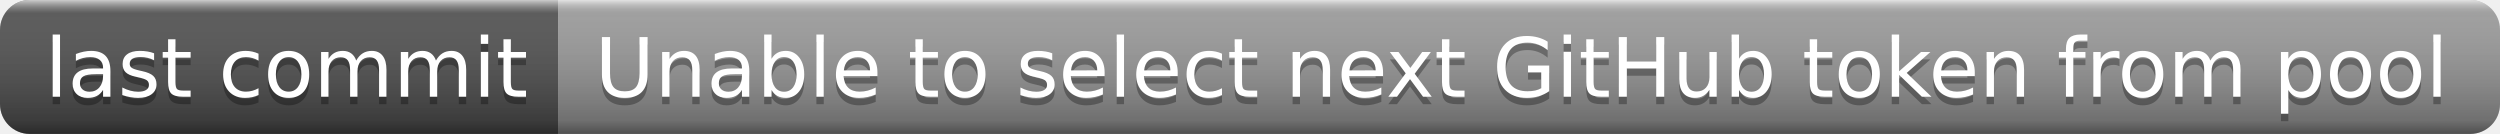
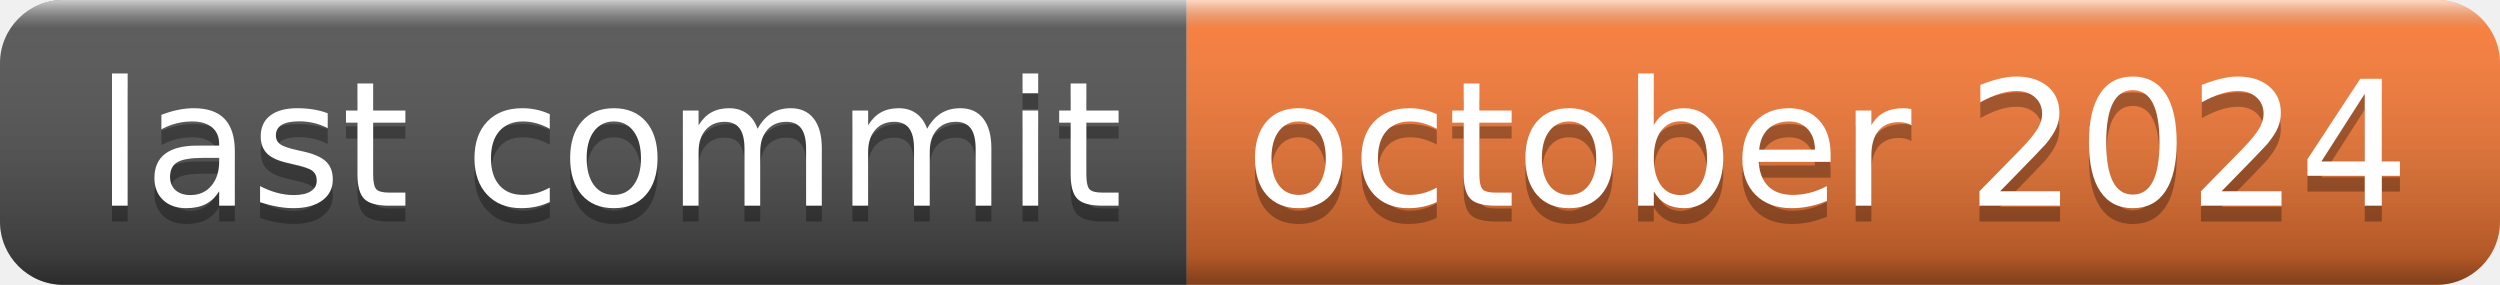
- <svg xmlns="http://www.w3.org/2000/svg" width="336" height="18" role="img" aria-label="last commit: Unable to select next GitHub token from pool">
+ <svg xmlns="http://www.w3.org/2000/svg" width="158" height="18" role="img" aria-label="last commit: october 2024">
  <linearGradient id="s" x2="0" y2="100%">
    <stop offset="0" stop-color="#fff" stop-opacity=".7" />
    <stop offset=".1" stop-color="#aaa" stop-opacity=".1" />
    <stop offset=".9" stop-color="#000" stop-opacity=".3" />
    <stop offset="1" stop-color="#000" stop-opacity=".5" />
  </linearGradient>
  <clipPath id="r">
-     <rect width="336" height="18" rx="4" fill="#fff" />
+     <rect width="158" height="18" rx="4" fill="#fff" />
  </clipPath>
  <g clip-path="url(#r)">
    <rect width="75" height="18" fill="#555" />
-     <rect x="75" width="261" height="18" fill="#9f9f9f" />
-     <rect width="336" height="18" fill="url(#s)" />
+     <rect x="75" width="83" height="18" fill="#fe7d37" />
+     <rect width="158" height="18" fill="url(#s)" />
  </g>
  <g fill="#fff" text-anchor="middle" font-family="Verdana,Geneva,DejaVu Sans,sans-serif" text-rendering="geometricPrecision" font-size="110">
    <text aria-hidden="true" x="385" y="140" fill="#010101" fill-opacity=".3" transform="scale(.1)" textLength="650">last commit</text>
    <text x="385" y="130" transform="scale(.1)" fill="#fff" textLength="650">last commit</text>
-     <text aria-hidden="true" x="2045" y="140" fill="#010101" fill-opacity=".3" transform="scale(.1)" textLength="2510">Unable to select next GitHub token from pool</text>
-     <text x="2045" y="130" transform="scale(.1)" fill="#fff" textLength="2510">Unable to select next GitHub token from pool</text>
+     <text aria-hidden="true" x="1155" y="140" fill="#010101" fill-opacity=".3" transform="scale(.1)" textLength="730">october 2024</text>
+     <text x="1155" y="130" transform="scale(.1)" fill="#fff" textLength="730">october 2024</text>
  </g>
</svg>
